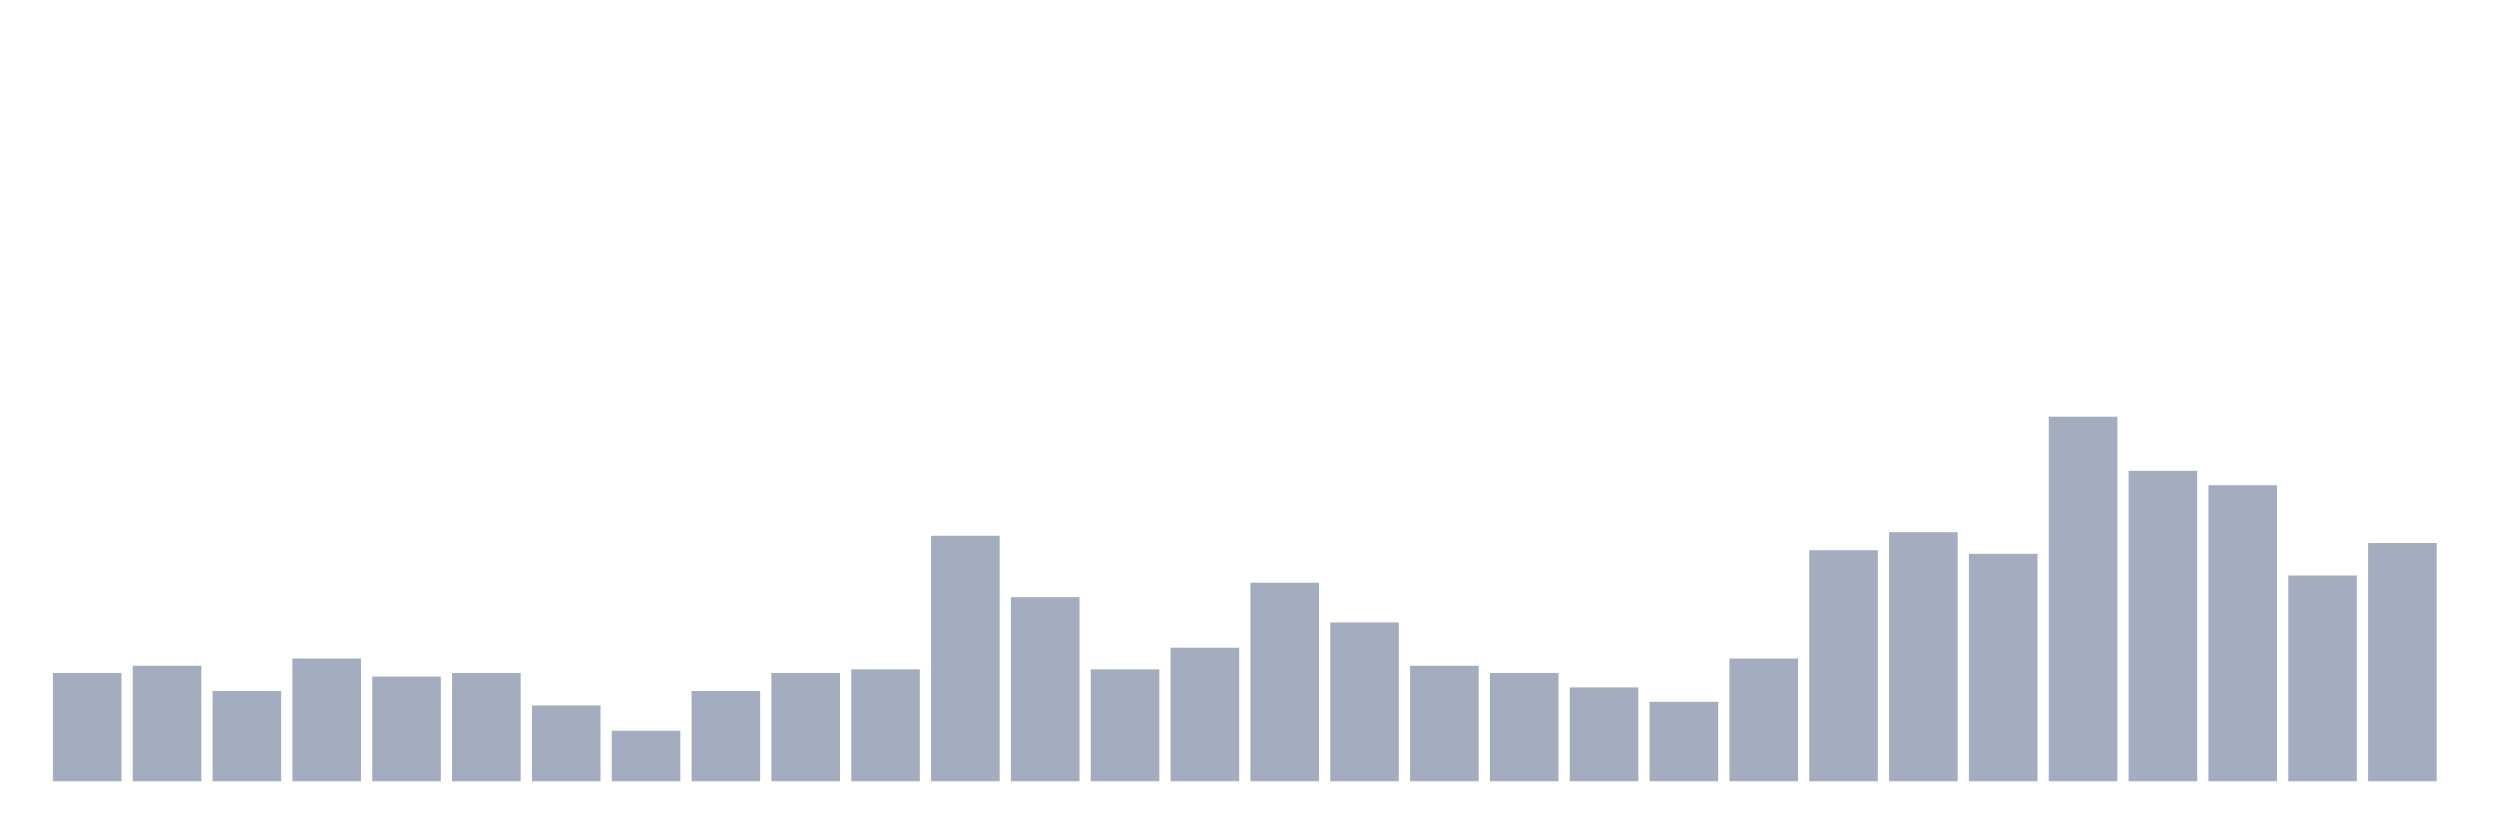
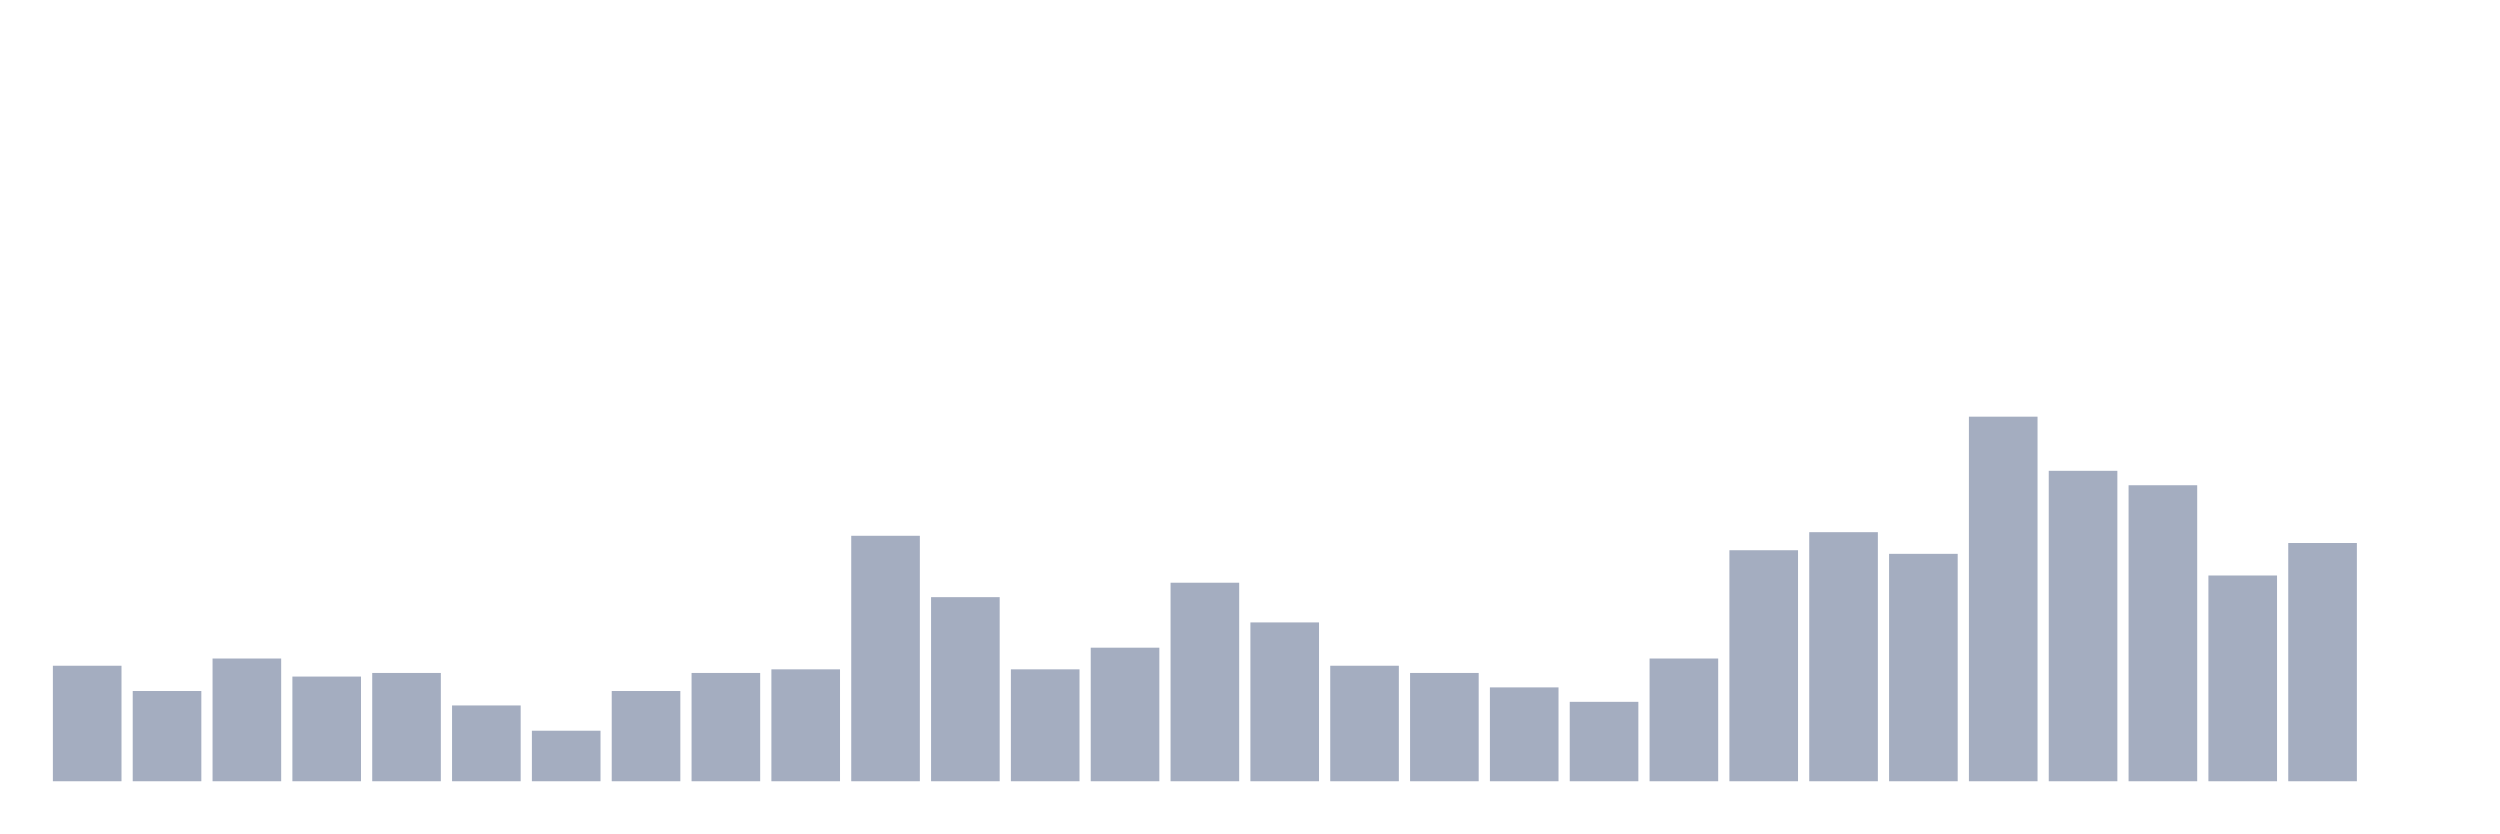
<svg xmlns="http://www.w3.org/2000/svg" viewBox="0 0 480 160">
  <g transform="translate(10,10)">
-     <rect class="bar" x="0.153" width="13.175" y="119.208" height="20.792" fill="rgb(164,173,192)" />
-     <rect class="bar" x="15.482" width="13.175" y="117.822" height="22.178" fill="rgb(164,173,192)" />
-     <rect class="bar" x="30.81" width="13.175" y="122.673" height="17.327" fill="rgb(164,173,192)" />
-     <rect class="bar" x="46.138" width="13.175" y="116.436" height="23.564" fill="rgb(164,173,192)" />
-     <rect class="bar" x="61.466" width="13.175" y="119.901" height="20.099" fill="rgb(164,173,192)" />
-     <rect class="bar" x="76.794" width="13.175" y="119.208" height="20.792" fill="rgb(164,173,192)" />
-     <rect class="bar" x="92.123" width="13.175" y="125.446" height="14.554" fill="rgb(164,173,192)" />
-     <rect class="bar" x="107.451" width="13.175" y="130.297" height="9.703" fill="rgb(164,173,192)" />
-     <rect class="bar" x="122.779" width="13.175" y="122.673" height="17.327" fill="rgb(164,173,192)" />
-     <rect class="bar" x="138.107" width="13.175" y="119.208" height="20.792" fill="rgb(164,173,192)" />
-     <rect class="bar" x="153.436" width="13.175" y="118.515" height="21.485" fill="rgb(164,173,192)" />
-     <rect class="bar" x="168.764" width="13.175" y="92.871" height="47.129" fill="rgb(164,173,192)" />
-     <rect class="bar" x="184.092" width="13.175" y="104.653" height="35.347" fill="rgb(164,173,192)" />
-     <rect class="bar" x="199.42" width="13.175" y="118.515" height="21.485" fill="rgb(164,173,192)" />
-     <rect class="bar" x="214.748" width="13.175" y="114.356" height="25.644" fill="rgb(164,173,192)" />
-     <rect class="bar" x="230.077" width="13.175" y="101.881" height="38.119" fill="rgb(164,173,192)" />
-     <rect class="bar" x="245.405" width="13.175" y="109.505" height="30.495" fill="rgb(164,173,192)" />
-     <rect class="bar" x="260.733" width="13.175" y="117.822" height="22.178" fill="rgb(164,173,192)" />
-     <rect class="bar" x="276.061" width="13.175" y="119.208" height="20.792" fill="rgb(164,173,192)" />
-     <rect class="bar" x="291.39" width="13.175" y="121.98" height="18.02" fill="rgb(164,173,192)" />
-     <rect class="bar" x="306.718" width="13.175" y="124.752" height="15.248" fill="rgb(164,173,192)" />
-     <rect class="bar" x="322.046" width="13.175" y="116.436" height="23.564" fill="rgb(164,173,192)" />
-     <rect class="bar" x="337.374" width="13.175" y="95.644" height="44.356" fill="rgb(164,173,192)" />
-     <rect class="bar" x="352.702" width="13.175" y="92.178" height="47.822" fill="rgb(164,173,192)" />
-     <rect class="bar" x="368.031" width="13.175" y="96.337" height="43.663" fill="rgb(164,173,192)" />
-     <rect class="bar" x="383.359" width="13.175" y="70" height="70" fill="rgb(164,173,192)" />
-     <rect class="bar" x="398.687" width="13.175" y="80.396" height="59.604" fill="rgb(164,173,192)" />
-     <rect class="bar" x="414.015" width="13.175" y="83.168" height="56.832" fill="rgb(164,173,192)" />
-     <rect class="bar" x="429.344" width="13.175" y="100.495" height="39.505" fill="rgb(164,173,192)" />
-     <rect class="bar" x="444.672" width="13.175" y="94.257" height="45.743" fill="rgb(164,173,192)" />
+     <rect class="bar" x="0.153" width="13.175" y="117.822" height="22.178" fill="rgb(164,173,192)" />
+     <rect class="bar" x="15.482" width="13.175" y="122.673" height="17.327" fill="rgb(164,173,192)" />
+     <rect class="bar" x="30.81" width="13.175" y="116.436" height="23.564" fill="rgb(164,173,192)" />
+     <rect class="bar" x="46.138" width="13.175" y="119.901" height="20.099" fill="rgb(164,173,192)" />
+     <rect class="bar" x="61.466" width="13.175" y="119.208" height="20.792" fill="rgb(164,173,192)" />
+     <rect class="bar" x="76.794" width="13.175" y="125.446" height="14.554" fill="rgb(164,173,192)" />
+     <rect class="bar" x="92.123" width="13.175" y="130.297" height="9.703" fill="rgb(164,173,192)" />
+     <rect class="bar" x="107.451" width="13.175" y="122.673" height="17.327" fill="rgb(164,173,192)" />
+     <rect class="bar" x="122.779" width="13.175" y="119.208" height="20.792" fill="rgb(164,173,192)" />
+     <rect class="bar" x="138.107" width="13.175" y="118.515" height="21.485" fill="rgb(164,173,192)" />
+     <rect class="bar" x="153.436" width="13.175" y="92.871" height="47.129" fill="rgb(164,173,192)" />
+     <rect class="bar" x="168.764" width="13.175" y="104.653" height="35.347" fill="rgb(164,173,192)" />
+     <rect class="bar" x="184.092" width="13.175" y="118.515" height="21.485" fill="rgb(164,173,192)" />
+     <rect class="bar" x="199.42" width="13.175" y="114.356" height="25.644" fill="rgb(164,173,192)" />
+     <rect class="bar" x="214.748" width="13.175" y="101.881" height="38.119" fill="rgb(164,173,192)" />
+     <rect class="bar" x="230.077" width="13.175" y="109.505" height="30.495" fill="rgb(164,173,192)" />
+     <rect class="bar" x="245.405" width="13.175" y="117.822" height="22.178" fill="rgb(164,173,192)" />
+     <rect class="bar" x="260.733" width="13.175" y="119.208" height="20.792" fill="rgb(164,173,192)" />
+     <rect class="bar" x="276.061" width="13.175" y="121.98" height="18.02" fill="rgb(164,173,192)" />
+     <rect class="bar" x="291.39" width="13.175" y="124.752" height="15.248" fill="rgb(164,173,192)" />
+     <rect class="bar" x="306.718" width="13.175" y="116.436" height="23.564" fill="rgb(164,173,192)" />
+     <rect class="bar" x="322.046" width="13.175" y="95.644" height="44.356" fill="rgb(164,173,192)" />
+     <rect class="bar" x="337.374" width="13.175" y="92.178" height="47.822" fill="rgb(164,173,192)" />
+     <rect class="bar" x="352.702" width="13.175" y="96.337" height="43.663" fill="rgb(164,173,192)" />
+     <rect class="bar" x="368.031" width="13.175" y="70" height="70" fill="rgb(164,173,192)" />
+     <rect class="bar" x="383.359" width="13.175" y="80.396" height="59.604" fill="rgb(164,173,192)" />
+     <rect class="bar" x="398.687" width="13.175" y="83.168" height="56.832" fill="rgb(164,173,192)" />
+     <rect class="bar" x="414.015" width="13.175" y="100.495" height="39.505" fill="rgb(164,173,192)" />
+     <rect class="bar" x="429.344" width="13.175" y="94.257" height="45.743" fill="rgb(164,173,192)" />
+     <rect class="bar" x="444.672" width="13.175" y="140" height="0" fill="rgb(164,173,192)" />
  </g>
</svg>
